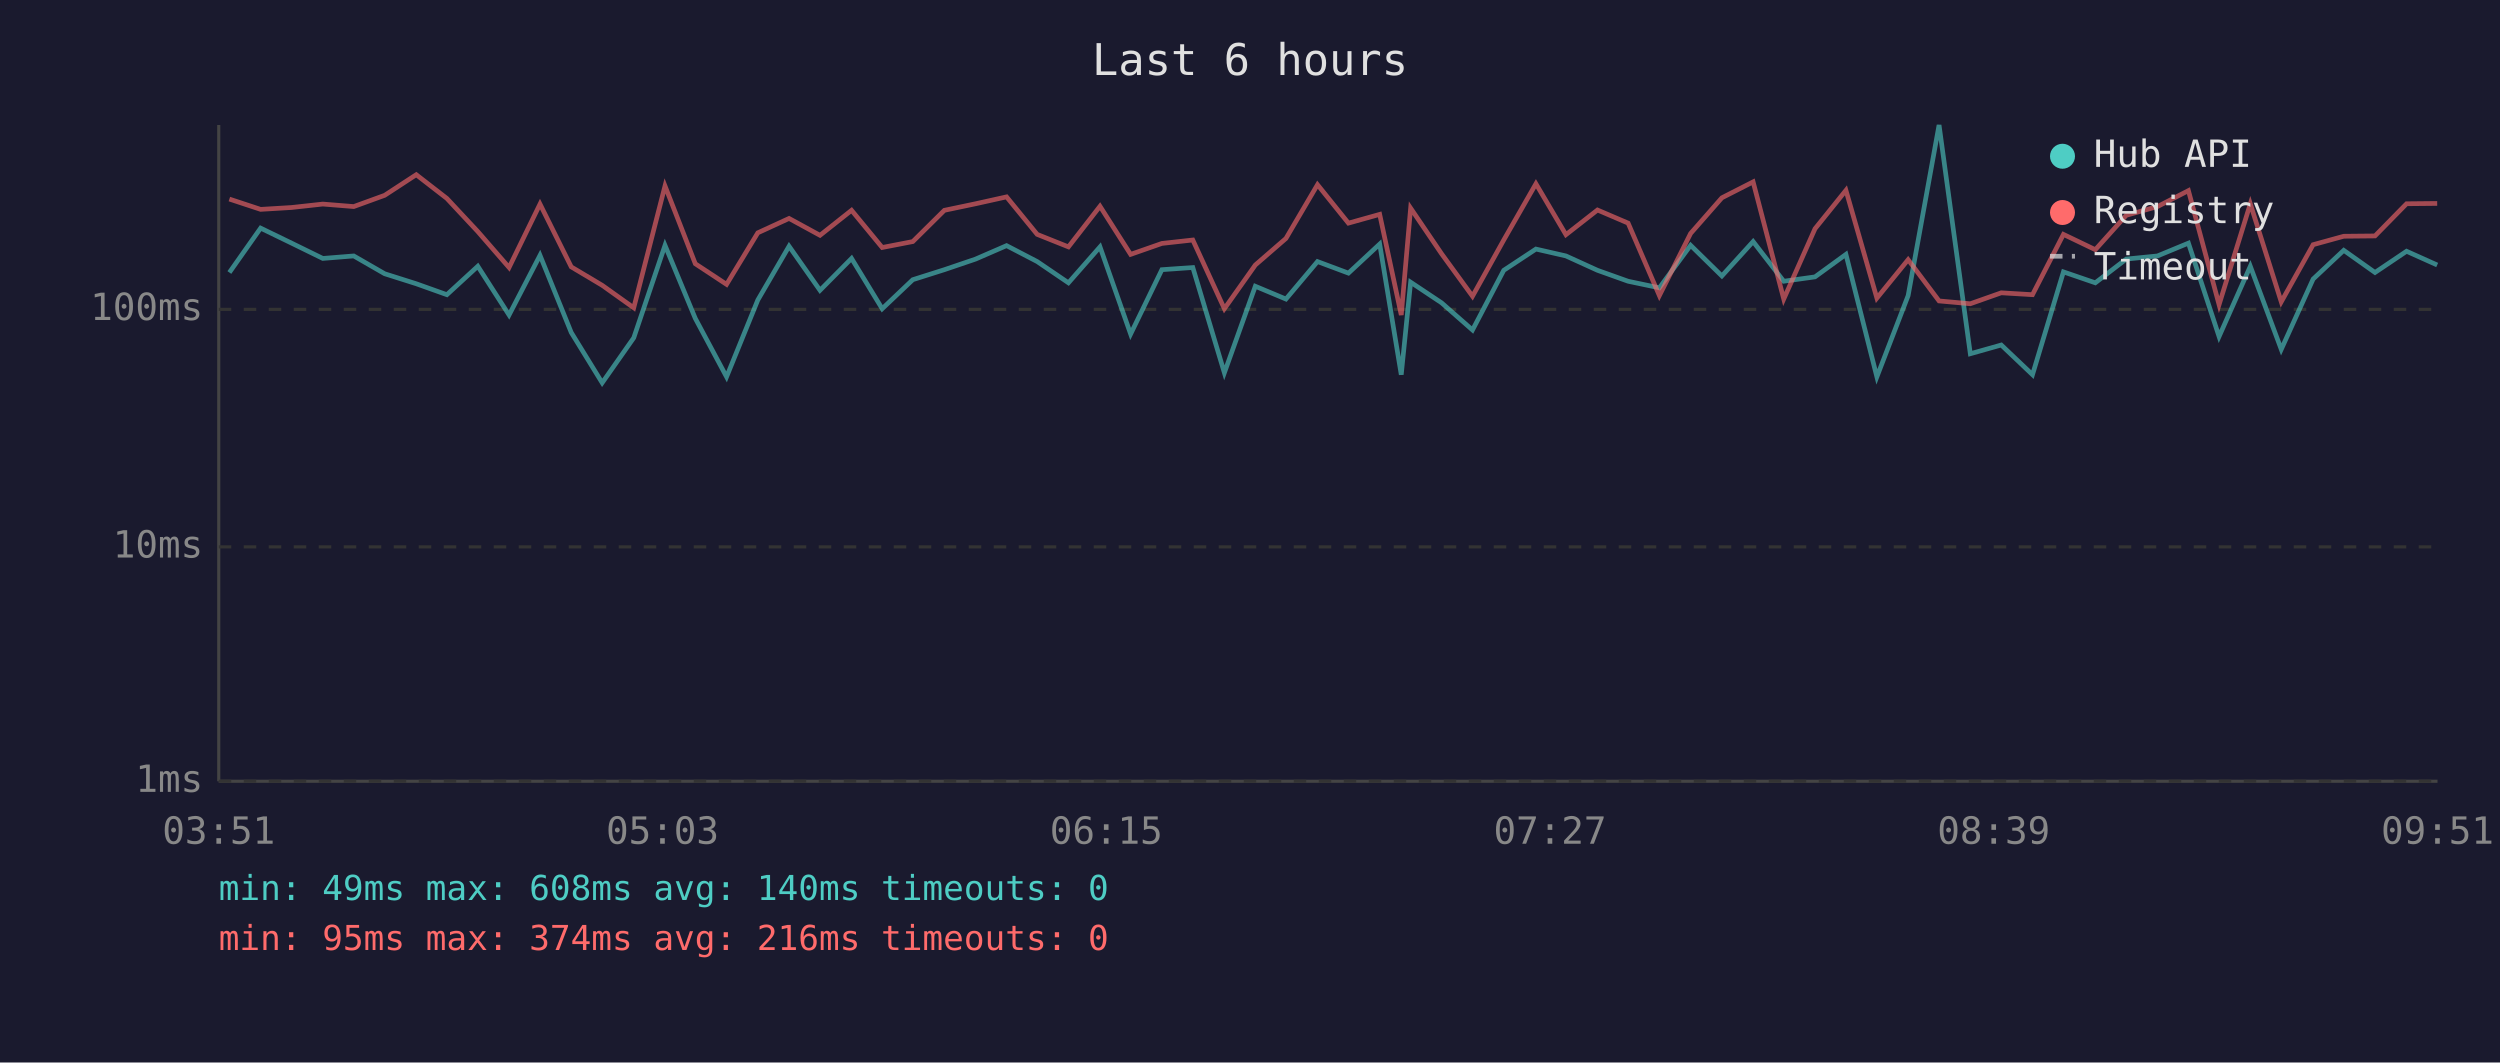
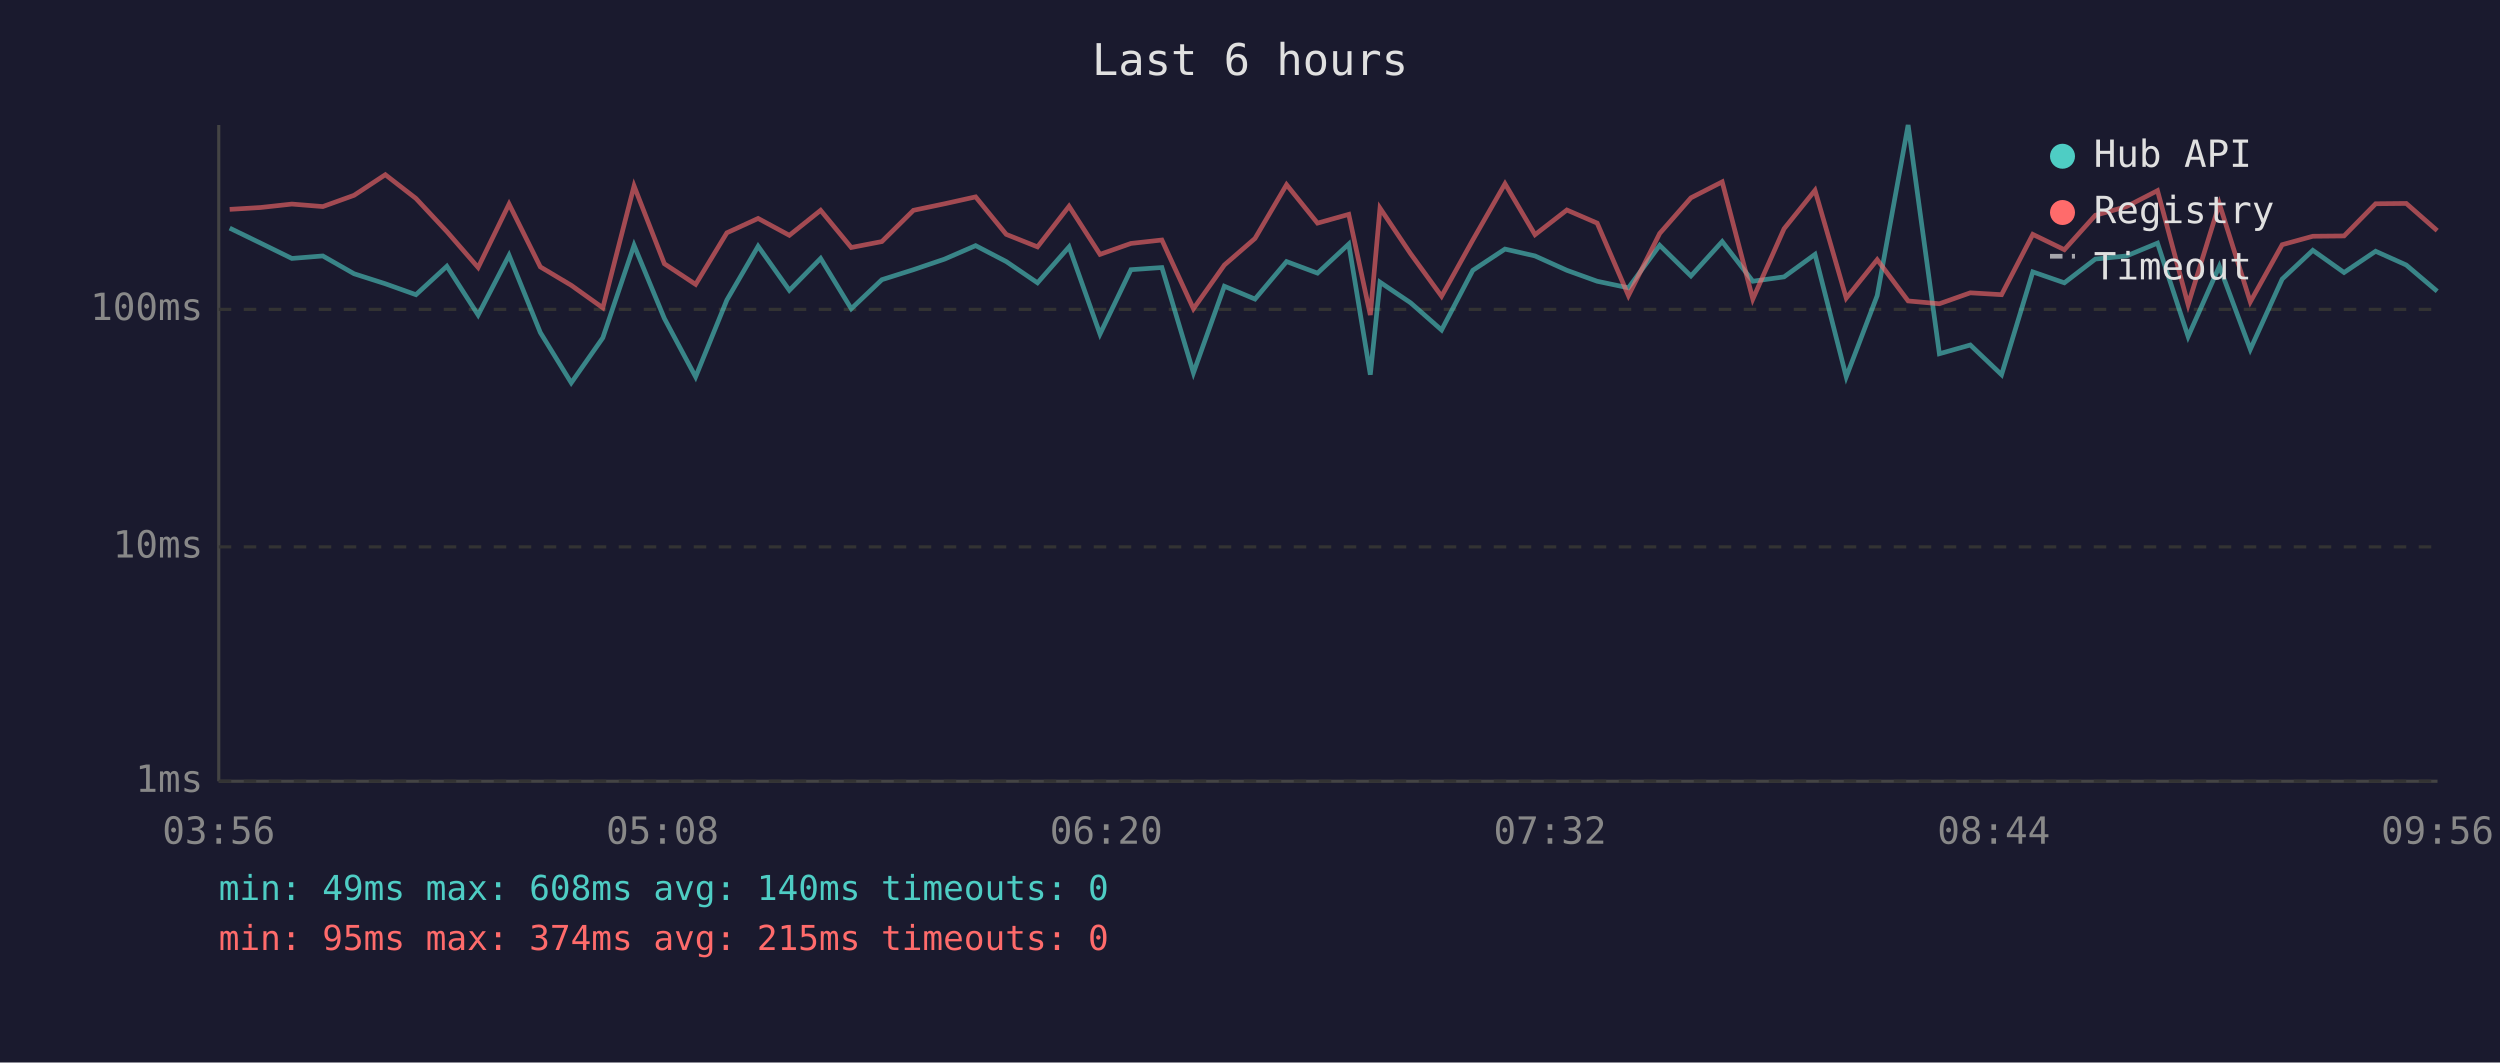
<svg xmlns="http://www.w3.org/2000/svg" viewBox="0 0 800 340" font-family="monospace" font-size="12">
  <rect width="800" height="340" fill="#1a1a2e" />
  <text x="400" y="24" fill="#e0e0e0" font-size="14" text-anchor="middle">Last 6 hours</text>
  <line x1="70" y1="40" x2="70" y2="250" stroke="#444" stroke-width="1" />
  <line x1="70" y1="250" x2="780" y2="250" stroke="#444" stroke-width="1" />
  <line x1="70" y1="250" x2="780" y2="250" stroke="#333" stroke-width="1" stroke-dasharray="4" />
  <text x="65" y="250" fill="#888" text-anchor="end" dominant-baseline="middle">1ms</text>
  <line x1="70" y1="175" x2="780" y2="175" stroke="#333" stroke-width="1" stroke-dasharray="4" />
  <text x="65" y="175" fill="#888" text-anchor="end" dominant-baseline="middle">10ms</text>
  <line x1="70" y1="99" x2="780" y2="99" stroke="#333" stroke-width="1" stroke-dasharray="4" />
  <text x="65" y="99" fill="#888" text-anchor="end" dominant-baseline="middle">100ms</text>
-   <text x="70" y="270" fill="#888" text-anchor="middle">03:51</text>
-   <text x="212" y="270" fill="#888" text-anchor="middle">05:03</text>
-   <text x="354" y="270" fill="#888" text-anchor="middle">06:15</text>
-   <text x="496" y="270" fill="#888" text-anchor="middle">07:27</text>
-   <text x="638" y="270" fill="#888" text-anchor="middle">08:39</text>
-   <text x="780" y="270" fill="#888" text-anchor="middle">09:51</text>
-   <polyline points="73.4,87.2 83.4,73.0 93.3,77.8 103.3,82.7 113.2,81.9 123.1,87.6 133.2,90.8 143.0,94.3 152.9,85.2 162.9,100.8 172.8,81.7 182.8,106.4 192.7,122.5 202.8,108.1 212.8,78.5 222.5,101.9 232.5,120.6 242.5,96.0 252.5,78.8 262.4,92.9 272.5,82.7 282.3,98.8 292.1,89.5 302.2,86.3 312.2,82.9 322.1,78.6 331.9,83.7 341.9,90.5 352.0,79.0 361.8,106.9 371.8,86.3 381.7,85.6 391.8,119.3 401.7,91.6 411.5,95.7 421.6,83.7 431.5,87.4 441.5,78.1 448.4,119.9 451.4,90.3 461.3,96.9 471.2,105.6 481.2,86.5 491.5,79.7 501.1,81.9 511.2,86.5 521.0,90.0 531.0,92.1 541.0,78.5 551.0,88.3 561.0,77.3 570.8,90.0 580.8,88.6 590.7,81.4 600.6,120.6 610.6,94.6 620.5,40.0 630.5,113.2 640.4,110.4 650.4,119.9 660.3,87.0 670.5,90.5 680.4,82.9 690.4,81.9 700.3,77.8 710.1,107.7 720.1,85.2 730.0,111.8 740.2,89.3 750.0,80.1 760.0,87.2 770.1,80.4 779.9,84.8" fill="none" stroke="#4ecdc4" stroke-width="1.5" opacity="0.6" />
-   <polyline points="73.4,63.7 83.4,67.0 93.3,66.4 103.3,65.3 113.2,66.1 123.1,62.5 133.2,55.9 143.0,63.5 152.9,74.1 162.9,85.6 172.8,65.3 182.8,85.4 192.7,91.3 202.8,98.5 212.8,59.5 222.5,84.4 232.5,91.0 242.5,74.5 252.5,69.9 262.4,75.3 272.5,67.3 282.3,79.2 292.1,77.3 302.2,67.3 312.2,65.2 322.1,63.0 331.9,75.0 341.9,79.0 352.0,66.0 361.8,81.4 371.8,77.9 381.7,76.8 391.8,98.8 401.7,84.8 411.5,76.3 421.6,59.1 431.5,71.4 441.5,68.6 448.4,100.8 451.4,66.6 461.3,81.2 471.2,94.8 481.2,76.8 491.5,58.8 501.1,75.1 511.2,67.2 521.0,71.4 531.0,94.6 541.0,74.7 551.0,63.3 561.0,58.2 570.8,95.7 580.8,73.2 590.7,60.9 600.6,95.4 610.6,83.1 620.5,96.3 630.5,97.2 640.4,93.7 650.4,94.3 660.3,75.0 670.5,79.9 680.4,68.9 690.4,66.1 700.3,61.0 710.1,97.5 720.1,65.2 730.0,96.6 740.2,78.3 750.0,75.6 760.0,75.5 770.1,65.2 779.9,65.1" fill="none" stroke="#ff6b6b" stroke-width="1.5" opacity="0.6" />
+   <text x="70" y="270" fill="#888" text-anchor="middle">03:56</text>
+   <text x="212" y="270" fill="#888" text-anchor="middle">05:08</text>
+   <text x="354" y="270" fill="#888" text-anchor="middle">06:20</text>
+   <text x="496" y="270" fill="#888" text-anchor="middle">07:32</text>
+   <text x="638" y="270" fill="#888" text-anchor="middle">08:44</text>
+   <text x="780" y="270" fill="#888" text-anchor="middle">09:56</text>
+   <polyline points="73.5,73.0 83.4,77.8 93.4,82.7 103.3,81.9 113.3,87.6 123.3,90.8 133.1,94.3 143.0,85.2 153.0,100.8 162.9,81.7 172.9,106.4 182.8,122.5 192.9,108.1 202.9,78.5 212.6,101.9 222.6,120.6 232.6,96.0 242.6,78.8 252.6,92.9 262.6,82.7 272.4,98.8 282.2,89.5 292.3,86.3 302.3,82.9 312.2,78.6 322.0,83.7 332.0,90.5 342.1,79.0 352.0,106.9 361.9,86.3 371.8,85.6 381.9,119.3 391.8,91.6 401.6,95.7 411.7,83.7 421.6,87.4 431.6,78.1 438.5,119.9 441.6,90.3 451.4,96.9 461.3,105.6 471.3,86.5 481.6,79.7 491.2,81.9 501.4,86.5 511.1,90.0 521.1,92.1 531.1,78.5 541.1,88.3 551.1,77.3 560.9,90.0 570.9,88.6 580.8,81.4 590.8,120.6 600.7,94.6 610.6,40.0 620.6,113.2 630.5,110.4 640.5,119.9 650.5,87.0 660.6,90.5 670.5,82.9 680.5,81.9 690.4,77.8 700.2,107.7 710.2,85.2 720.1,111.8 730.3,89.3 740.1,80.1 750.1,87.2 760.2,80.4 770.0,84.8 779.9,93.2" fill="none" stroke="#4ecdc4" stroke-width="1.5" opacity="0.6" />
+   <polyline points="73.5,67.0 83.4,66.4 93.4,65.3 103.3,66.1 113.3,62.5 123.3,55.9 133.1,63.5 143.0,74.1 153.0,85.6 162.9,65.3 172.9,85.4 182.8,91.3 192.9,98.5 202.9,59.5 212.6,84.4 222.6,91.0 232.6,74.5 242.6,69.9 252.6,75.3 262.6,67.3 272.4,79.2 282.2,77.3 292.3,67.3 302.3,65.2 312.2,63.0 322.0,75.0 332.0,79.0 342.1,66.0 352.0,81.4 361.9,77.9 371.8,76.8 381.9,98.8 391.8,84.8 401.6,76.3 411.7,59.1 421.6,71.4 431.6,68.6 438.5,100.8 441.6,66.6 451.4,81.2 461.3,94.8 471.3,76.8 481.6,58.8 491.2,75.1 501.4,67.2 511.1,71.4 521.1,94.6 531.1,74.7 541.1,63.3 551.1,58.2 560.9,95.7 570.9,73.2 580.8,60.9 590.8,95.4 600.7,83.1 610.6,96.3 620.6,97.2 630.5,93.7 640.5,94.3 650.5,75.0 660.6,79.9 670.5,68.9 680.5,66.1 690.4,61.0 700.2,97.5 710.2,65.2 720.1,96.6 730.3,78.3 740.1,75.6 750.1,75.5 760.2,65.2 770.0,65.1 779.9,73.8" fill="none" stroke="#ff6b6b" stroke-width="1.5" opacity="0.6" />
  <circle cx="660" cy="50" r="4" fill="#4ecdc4" />
  <text x="670" y="50" fill="#e0e0e0" dominant-baseline="middle">Hub API</text>
  <circle cx="660" cy="68" r="4" fill="#ff6b6b" />
  <text x="670" y="68" fill="#e0e0e0" dominant-baseline="middle">Registry</text>
  <line x1="656" y1="82" x2="664" y2="82" stroke="#e0e0e0" stroke-width="1.5" stroke-dasharray="4,3" opacity="0.7" />
  <text x="670" y="86" fill="#e0e0e0" dominant-baseline="middle">Timeout</text>
  <text x="70" y="288" fill="#4ecdc4" font-size="11">min: 49ms  max: 608ms  avg: 140ms  timeouts: 0</text>
-   <text x="70" y="304" fill="#ff6b6b" font-size="11">min: 95ms  max: 374ms  avg: 216ms  timeouts: 0</text>
+   <text x="70" y="304" fill="#ff6b6b" font-size="11">min: 95ms  max: 374ms  avg: 215ms  timeouts: 0</text>
</svg>
